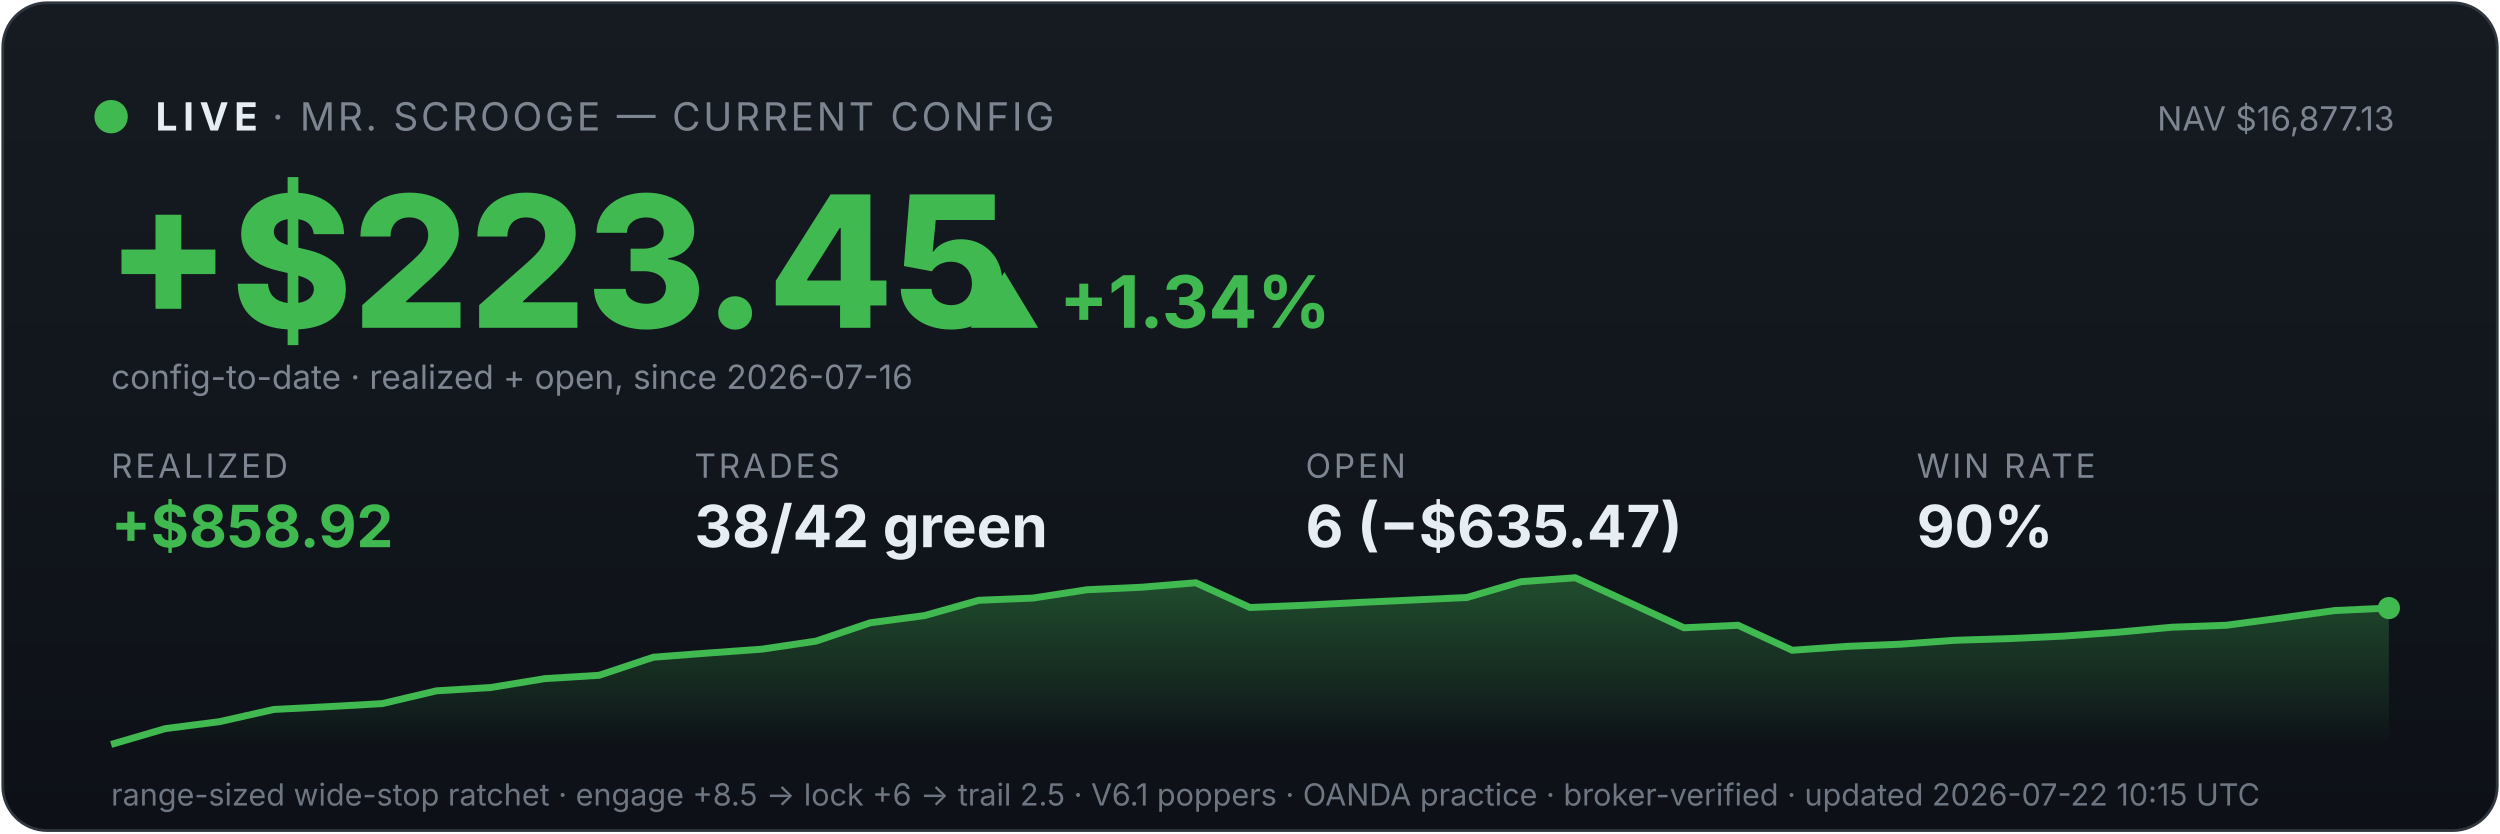
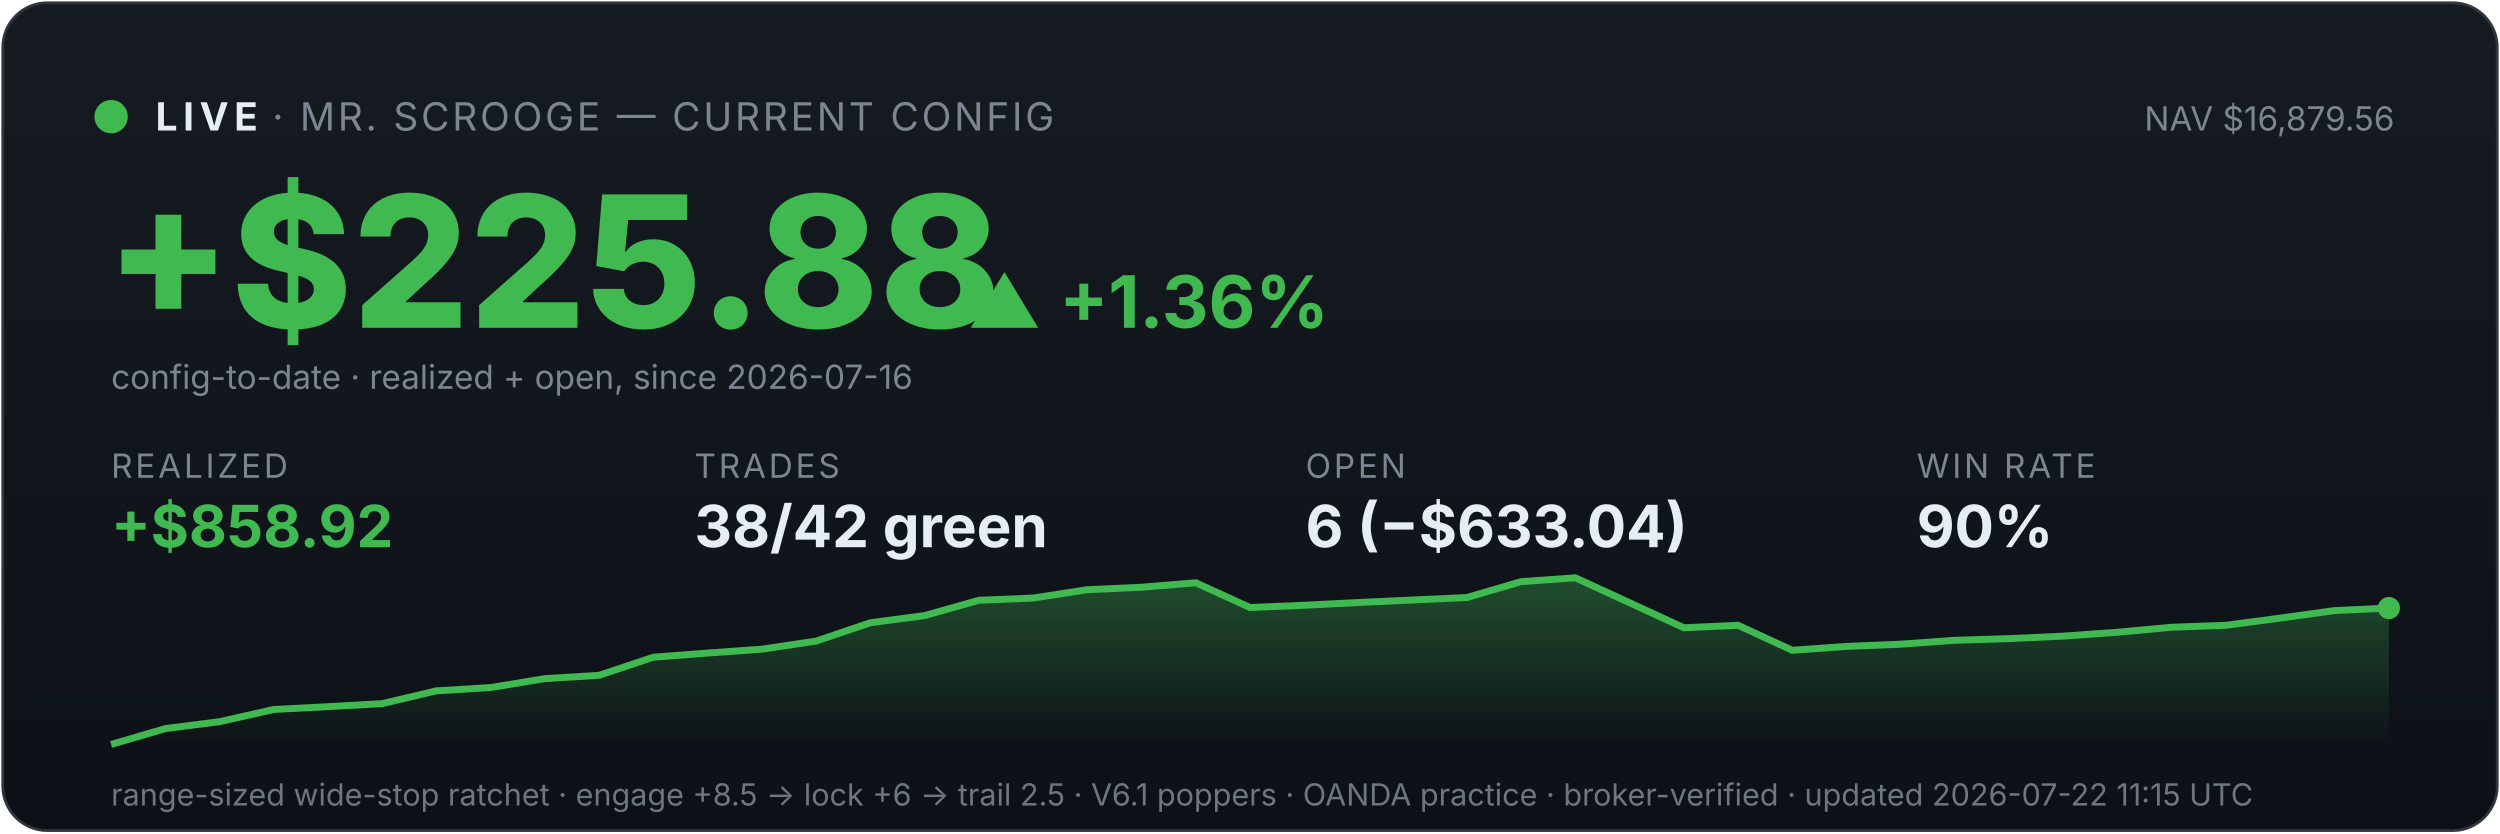
<svg xmlns="http://www.w3.org/2000/svg" viewBox="0 0 900 300" width="100%" font-family="system-ui,-apple-system,sans-serif">
  <defs>
    <linearGradient id="bg" x1="0" y1="0" x2="0" y2="1">
      <stop offset="0" stop-color="#161b22" />
      <stop offset="1" stop-color="#0d1117" />
    </linearGradient>
    <linearGradient id="fill" x1="0" y1="0" x2="0" y2="1">
      <stop offset="0" stop-color="#3fb950" stop-opacity="0.35" />
      <stop offset="1" stop-color="#3fb950" stop-opacity="0" />
    </linearGradient>
  </defs>
  <rect x="1" y="1" width="898" height="298" rx="16" fill="url(#bg)" stroke="#30363d" />
  <circle cx="40" cy="42" r="6" fill="#3fb950" />
  <text x="56" y="47" font-size="14" font-weight="700" fill="#e6edf3" letter-spacing="2">LIVE</text>
  <text x="98" y="47" font-size="14" fill="#7d8590" letter-spacing="1">· MR. SCROOGE — CURRENT CONFIG</text>
-   <text x="862" y="47" font-size="12" fill="#7d8590" text-anchor="end">NAV $16,877.13</text>
-   <text x="38" y="118" font-size="66" font-weight="800" fill="#3fb950">+$223.45</text>
-   <text x="348" y="118" font-size="26" font-weight="700" fill="#3fb950">▲ +1.34%</text>
+   <text x="862" y="47" font-size="12" fill="#7d8590" text-anchor="end">NAV $16,879.56</text>
+   <text x="38" y="118" font-size="66" font-weight="800" fill="#3fb950">+$225.88</text>
+   <text x="348" y="118" font-size="26" font-weight="700" fill="#3fb950">▲ +1.36%</text>
  <text x="40" y="140" font-size="12" fill="#7d8590">config-to-date · realized + open, since 2026-07-16</text>
  <text x="40" y="172" font-family="system-ui,-apple-system,sans-serif" font-size="12" fill="#7d8590" letter-spacing="1">REALIZED</text>
  <text x="40" y="197" font-family="system-ui,-apple-system,sans-serif" font-size="21" font-weight="700" fill="#3fb950">+$858.92</text>
  <text x="250" y="172" font-family="system-ui,-apple-system,sans-serif" font-size="12" fill="#7d8590" letter-spacing="1">TRADES</text>
  <text x="250" y="197" font-family="system-ui,-apple-system,sans-serif" font-size="21" font-weight="700" fill="#e6edf3">38/42 green</text>
  <text x="470" y="172" font-family="system-ui,-apple-system,sans-serif" font-size="12" fill="#7d8590" letter-spacing="1">OPEN</text>
-   <text x="470" y="197" font-family="system-ui,-apple-system,sans-serif" font-size="21" font-weight="700" fill="#e6edf3">6 (−$635.47)</text>
+   <text x="470" y="197" font-family="system-ui,-apple-system,sans-serif" font-size="21" font-weight="700" fill="#e6edf3">6 (−$633.04)</text>
  <text x="690" y="172" font-family="system-ui,-apple-system,sans-serif" font-size="12" fill="#7d8590" letter-spacing="1">WIN RATE</text>
  <text x="690" y="197" font-family="system-ui,-apple-system,sans-serif" font-size="21" font-weight="700" fill="#e6edf3">90%</text>
  <polygon points="40,268 40.0,268.0 59.5,262.3 79.0,259.8 98.6,255.4 118.1,254.4 137.6,253.3 157.1,248.7 176.7,247.5 196.2,244.3 215.7,243.1 235.2,236.6 254.8,235.1 274.3,233.7 293.8,230.8 313.3,224.2 332.9,221.6 352.4,216.1 371.9,215.3 391.4,212.3 411.0,211.4 430.5,209.8 450.0,218.7 469.5,217.9 489.0,216.9 508.6,216.0 528.1,215.1 547.6,209.4 567.1,208.0 586.7,217.0 606.2,226.0 625.7,225.1 645.2,234.1 664.8,232.7 684.3,231.9 703.8,230.5 723.3,229.9 742.9,229.0 762.4,227.6 781.9,225.8 801.4,225.1 821.0,222.5 840.5,219.8 860.0,218.9 860,268" fill="url(#fill)" />
  <polyline points="40.0,268.0 59.5,262.3 79.0,259.8 98.6,255.4 118.1,254.4 137.6,253.3 157.1,248.7 176.7,247.5 196.2,244.3 215.7,243.1 235.2,236.6 254.8,235.1 274.3,233.7 293.8,230.8 313.3,224.2 332.9,221.6 352.4,216.1 371.9,215.3 391.4,212.3 411.0,211.4 430.5,209.8 450.0,218.7 469.5,217.9 489.0,216.9 508.6,216.0 528.1,215.1 547.6,209.4 567.1,208.0 586.7,217.0 606.2,226.0 625.7,225.1 645.2,234.1 664.8,232.7 684.3,231.9 703.8,230.5 723.3,229.9 742.9,229.0 762.4,227.6 781.9,225.8 801.4,225.1 821.0,222.5 840.5,219.8 860.0,218.9" fill="none" stroke="#3fb950" stroke-width="2.5" />
  <circle cx="860.0" cy="218.9" r="4" fill="#3fb950" />
-   <text x="40" y="290" font-size="11" fill="#6e7681">range-sized wide-stop ratchet · engage +8.5 → lock +6 → trail 2.5 · V6.1 poppers · OANDA practice · broker-verified · updated 2026-07-22 10:15 UTC</text>
+   <text x="40" y="290" font-size="11" fill="#6e7681">range-sized wide-stop ratchet · engage +8.5 → lock +6 → trail 2.5 · V6.1 poppers · OANDA practice · broker-verified · updated 2026-07-22 11:15 UTC</text>
</svg>
